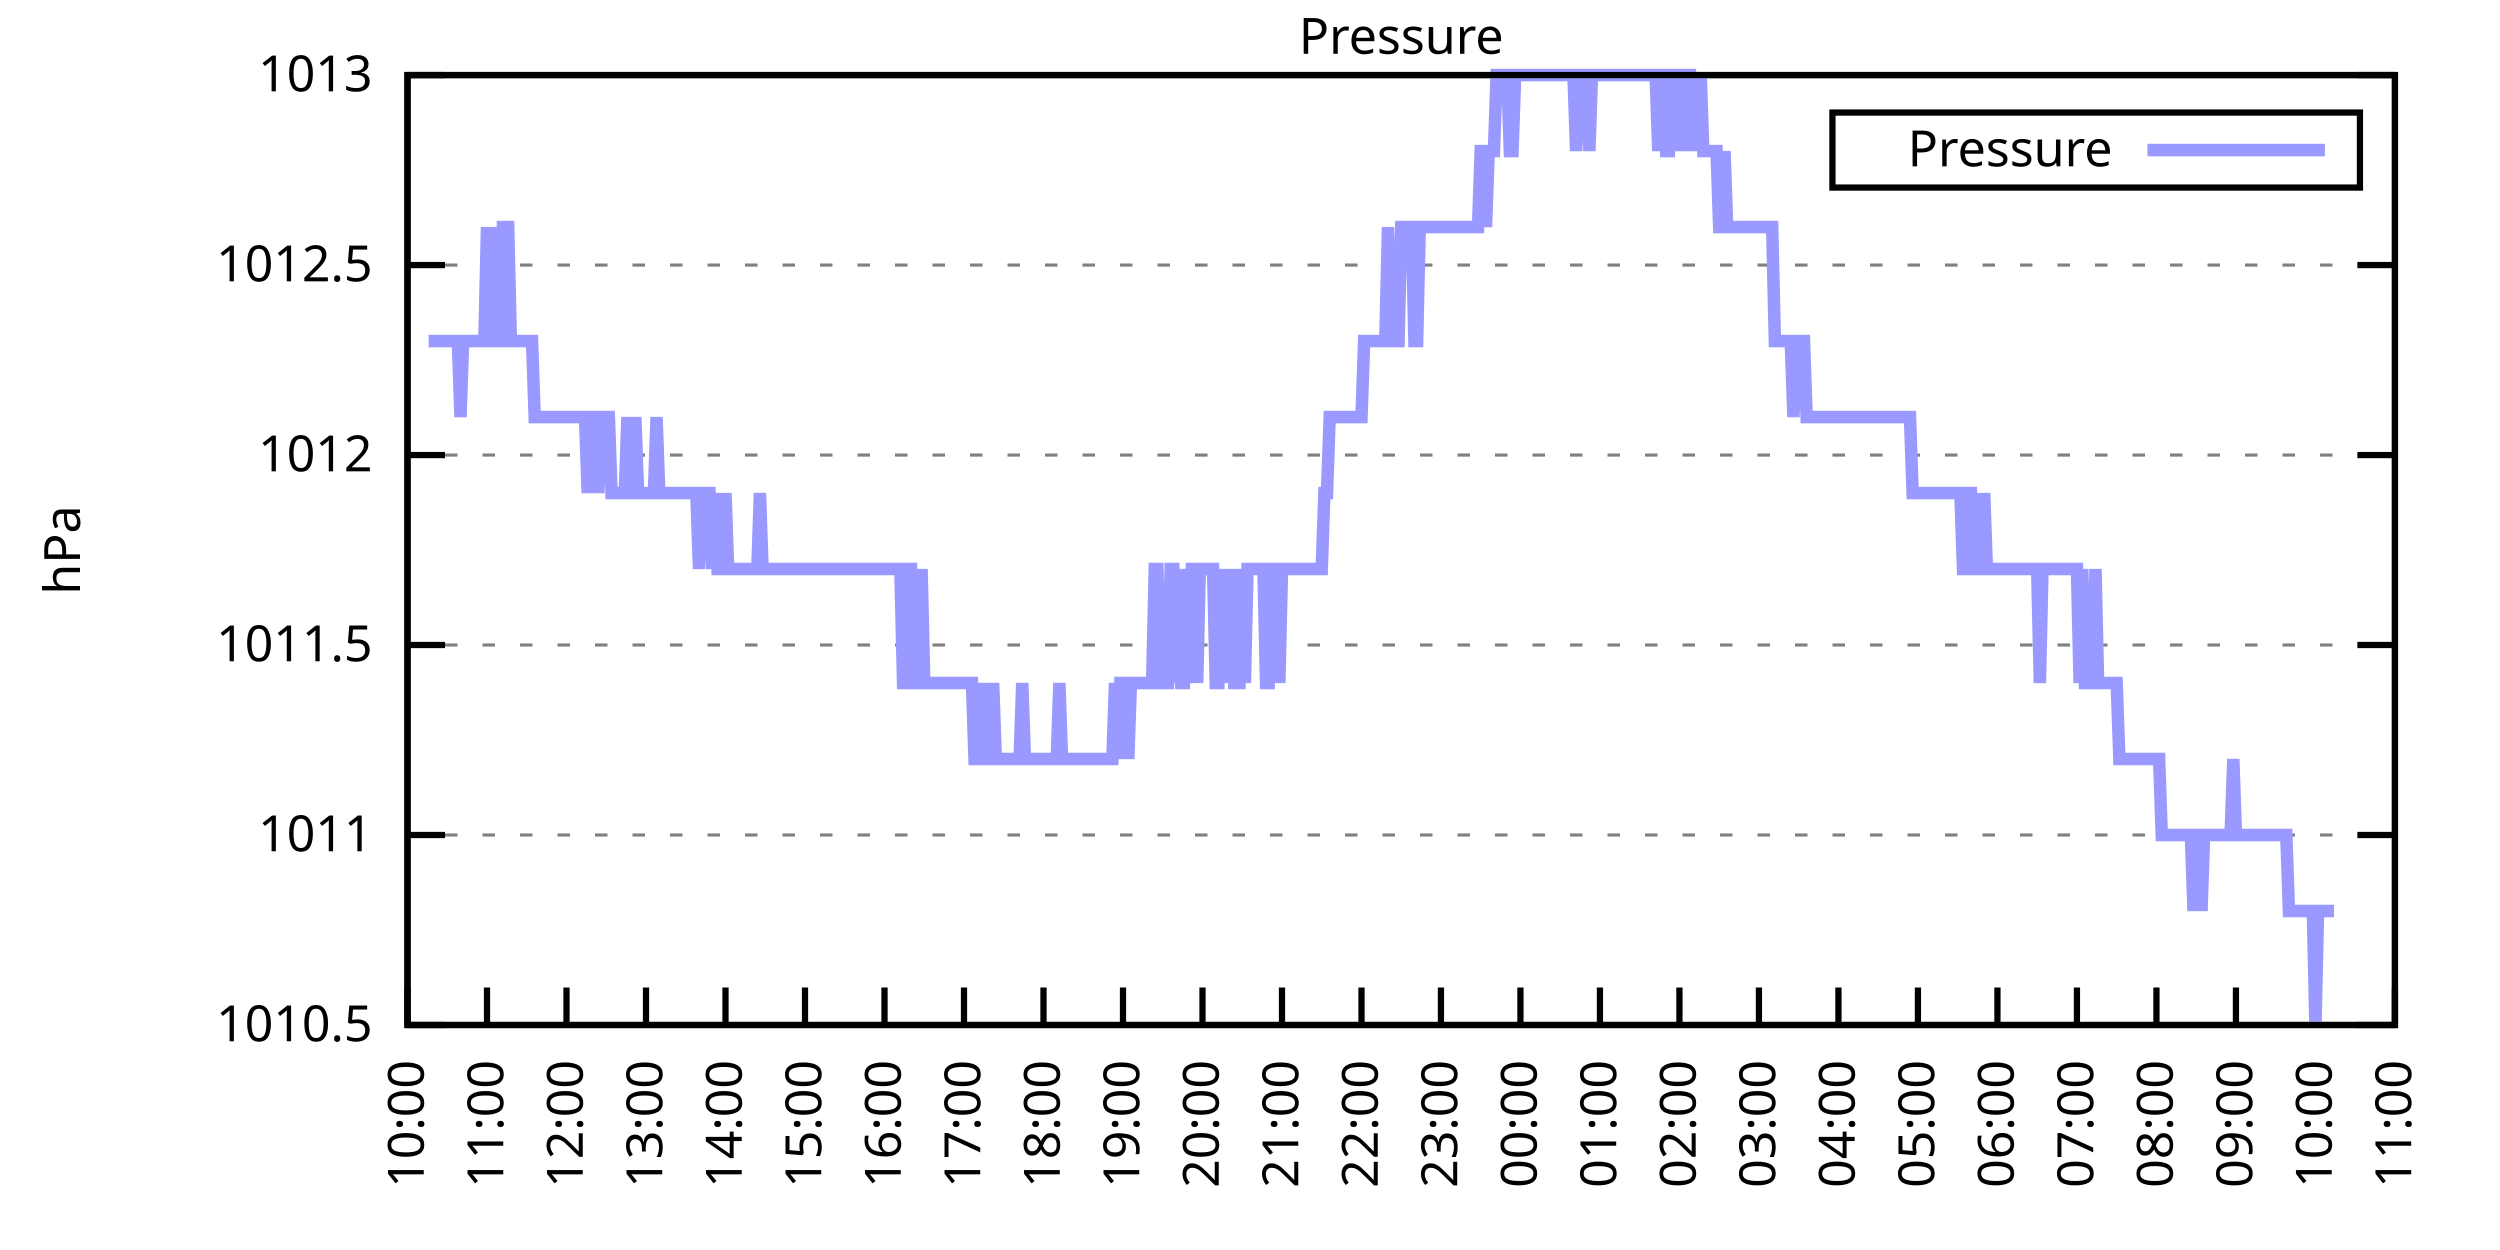
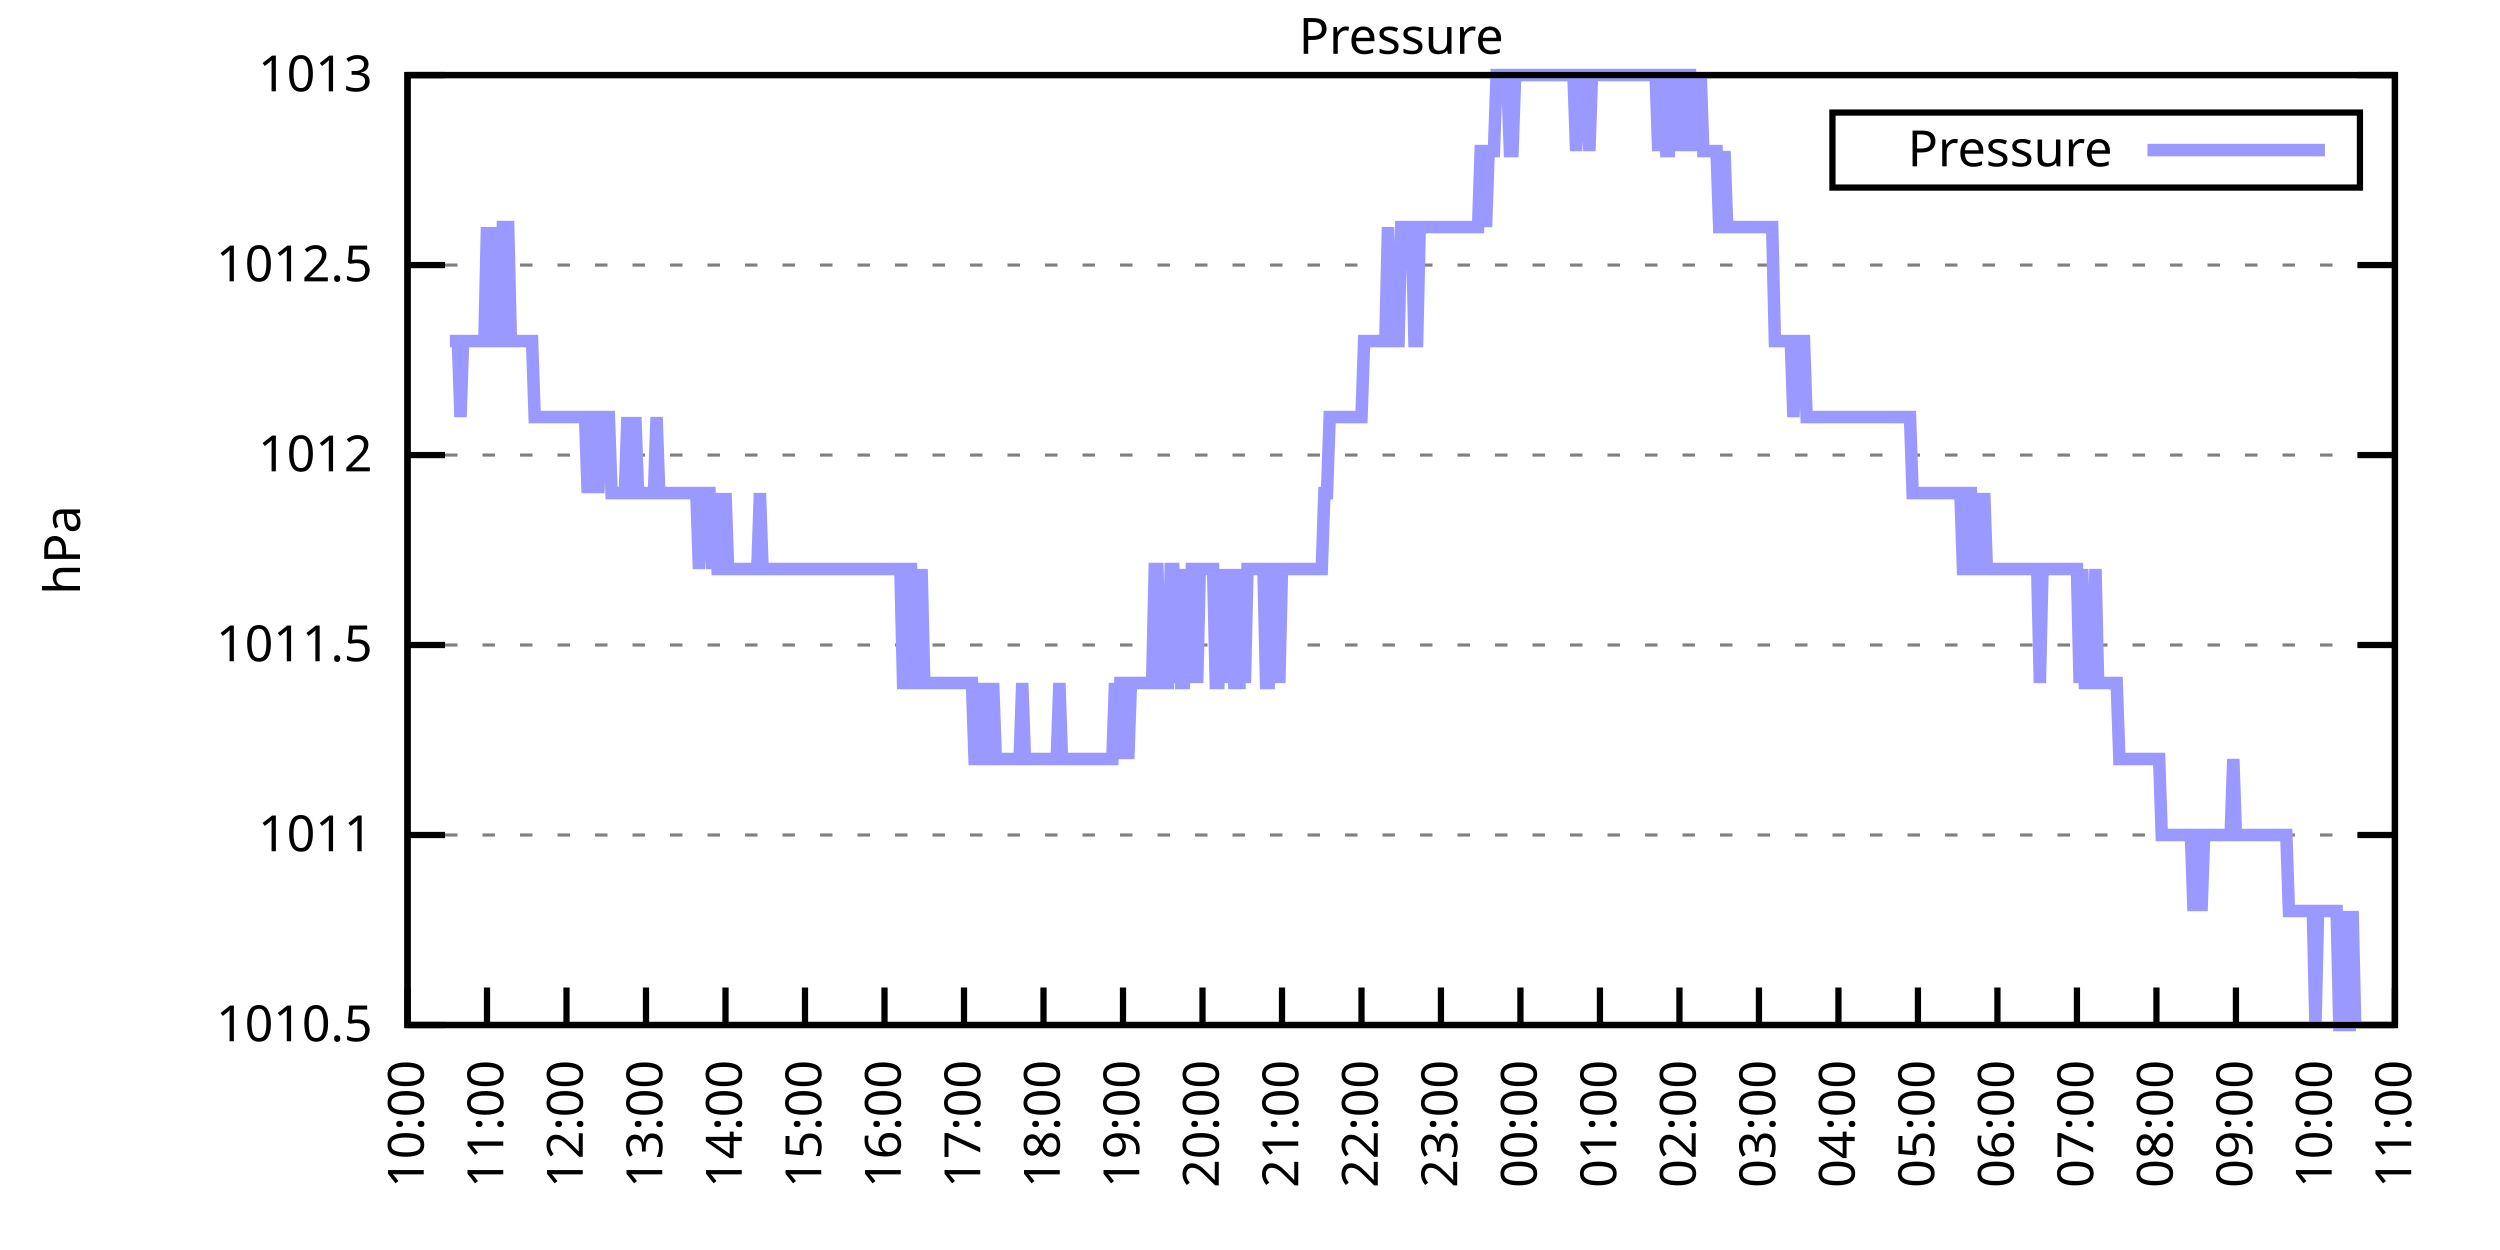
<svg xmlns="http://www.w3.org/2000/svg" xmlns:xlink="http://www.w3.org/1999/xlink" width="400" height="200" viewBox="0 0 400 200">
  <g id="gnuplot_canvas">
    <rect x="0" y="0" width="400" height="200" fill="none" />
    <defs>
      <circle id="gpDot" r="0.5" stroke-width="0.5" stroke="currentColor" />
      <path id="gpPt0" stroke-width="0.333" stroke="currentColor" d="M-1,0 h2 M0,-1 v2" />
      <path id="gpPt1" stroke-width="0.333" stroke="currentColor" d="M-1,-1 L1,1 M1,-1 L-1,1" />
      <path id="gpPt2" stroke-width="0.333" stroke="currentColor" d="M-1,0 L1,0 M0,-1 L0,1 M-1,-1 L1,1 M-1,1 L1,-1" />
      <rect id="gpPt3" stroke-width="0.333" stroke="currentColor" x="-1" y="-1" width="2" height="2" />
      <rect id="gpPt4" stroke-width="0.333" stroke="currentColor" fill="currentColor" x="-1" y="-1" width="2" height="2" />
      <circle id="gpPt5" stroke-width="0.333" stroke="currentColor" cx="0" cy="0" r="1" />
      <use xlink:href="#gpPt5" id="gpPt6" fill="currentColor" stroke="none" />
      <path id="gpPt7" stroke-width="0.333" stroke="currentColor" d="M0,-1.33 L-1.33,0.67 L1.33,0.67 z" />
      <use xlink:href="#gpPt7" id="gpPt8" fill="currentColor" stroke="none" />
      <use xlink:href="#gpPt7" id="gpPt9" stroke="currentColor" transform="rotate(180)" />
      <use xlink:href="#gpPt9" id="gpPt10" fill="currentColor" stroke="none" />
      <use xlink:href="#gpPt3" id="gpPt11" stroke="currentColor" transform="rotate(45)" />
      <use xlink:href="#gpPt11" id="gpPt12" fill="currentColor" stroke="none" />
      <path id="gpPt13" stroke-width="0.333" stroke="currentColor" d="M0,1.330 L1.265,0.411 L0.782,-1.067 L-0.782,-1.076 L-1.265,0.411 z" />
      <use xlink:href="#gpPt13" id="gpPt14" fill="currentColor" stroke="none" />
      <filter id="textbox" filterUnits="objectBoundingBox" x="0" y="0" height="1" width="1">
        <feFlood flood-color="white" flood-opacity="1" result="bgnd" />
        <feComposite in="SourceGraphic" in2="bgnd" operator="atop" />
      </filter>
      <filter id="greybox" filterUnits="objectBoundingBox" x="0" y="0" height="1" width="1">
        <feFlood flood-color="lightgrey" flood-opacity="1" result="grey" />
        <feComposite in="SourceGraphic" in2="grey" operator="atop" />
      </filter>
    </defs>
    <g fill="none" color="white" stroke="currentColor" stroke-width="1.00" stroke-linecap="butt" stroke-linejoin="miter">
</g>
    <g fill="none" color="black" stroke="currentColor" stroke-width="1.00" stroke-linecap="butt" stroke-linejoin="miter">
      <g stroke="none" shape-rendering="crispEdges">
        <polygon fill="rgb(255, 255, 255)" points="65.20,164.00 383.18,164.00 383.18,12.02 65.20,12.02 " />
      </g>
    </g>
    <g fill="none" color="black" stroke="currentColor" stroke-width="1.00" stroke-linecap="butt" stroke-linejoin="miter">
</g>
    <g fill="none" color="black" stroke="black" stroke-width="0.50" stroke-linecap="butt" stroke-linejoin="miter">
</g>
    <g fill="none" color="gray" stroke="currentColor" stroke-width="0.50" stroke-linecap="butt" stroke-linejoin="miter">
      <path stroke="gray" stroke-dasharray="2,4" class="gridline" d="M65.20,164.00 L383.19,164.00  " />
    </g>
    <g fill="none" color="gray" stroke="gray" stroke-width="1.00" stroke-linecap="butt" stroke-linejoin="miter">
</g>
    <g fill="none" color="black" stroke="currentColor" stroke-width="1.00" stroke-linecap="butt" stroke-linejoin="miter">
      <path stroke="black" d="M65.20,164.00 L71.20,164.00 M383.19,164.00 L377.19,164.00  " />
      <g transform="translate(59.60,166.60)" stroke="none" fill="black" font-family="Sans" font-size="8.00" text-anchor="end">
        <text>
          <tspan font-family="Sans"> 1010.5</tspan>
        </text>
      </g>
    </g>
    <g fill="none" color="black" stroke="currentColor" stroke-width="1.00" stroke-linecap="butt" stroke-linejoin="miter">
</g>
    <g fill="none" color="black" stroke="black" stroke-width="0.50" stroke-linecap="butt" stroke-linejoin="miter">
</g>
    <g fill="none" color="gray" stroke="currentColor" stroke-width="0.50" stroke-linecap="butt" stroke-linejoin="miter">
      <path stroke="gray" stroke-dasharray="2,4" class="gridline" d="M65.20,133.60 L383.19,133.60  " />
    </g>
    <g fill="none" color="gray" stroke="gray" stroke-width="1.00" stroke-linecap="butt" stroke-linejoin="miter">
</g>
    <g fill="none" color="black" stroke="currentColor" stroke-width="1.00" stroke-linecap="butt" stroke-linejoin="miter">
      <path stroke="black" d="M65.20,133.60 L71.20,133.60 M383.19,133.60 L377.19,133.60  " />
      <g transform="translate(59.60,136.20)" stroke="none" fill="black" font-family="Sans" font-size="8.00" text-anchor="end">
        <text>
          <tspan font-family="Sans"> 1011</tspan>
        </text>
      </g>
    </g>
    <g fill="none" color="black" stroke="currentColor" stroke-width="1.00" stroke-linecap="butt" stroke-linejoin="miter">
</g>
    <g fill="none" color="black" stroke="black" stroke-width="0.50" stroke-linecap="butt" stroke-linejoin="miter">
</g>
    <g fill="none" color="gray" stroke="currentColor" stroke-width="0.50" stroke-linecap="butt" stroke-linejoin="miter">
      <path stroke="gray" stroke-dasharray="2,4" class="gridline" d="M65.20,103.20 L383.19,103.20  " />
    </g>
    <g fill="none" color="gray" stroke="gray" stroke-width="1.00" stroke-linecap="butt" stroke-linejoin="miter">
</g>
    <g fill="none" color="black" stroke="currentColor" stroke-width="1.00" stroke-linecap="butt" stroke-linejoin="miter">
      <path stroke="black" d="M65.20,103.20 L71.20,103.20 M383.19,103.20 L377.19,103.20  " />
      <g transform="translate(59.60,105.80)" stroke="none" fill="black" font-family="Sans" font-size="8.00" text-anchor="end">
        <text>
          <tspan font-family="Sans"> 1011.5</tspan>
        </text>
      </g>
    </g>
    <g fill="none" color="black" stroke="currentColor" stroke-width="1.00" stroke-linecap="butt" stroke-linejoin="miter">
</g>
    <g fill="none" color="black" stroke="black" stroke-width="0.50" stroke-linecap="butt" stroke-linejoin="miter">
</g>
    <g fill="none" color="gray" stroke="currentColor" stroke-width="0.50" stroke-linecap="butt" stroke-linejoin="miter">
      <path stroke="gray" stroke-dasharray="2,4" class="gridline" d="M65.20,72.81 L383.19,72.81  " />
    </g>
    <g fill="none" color="gray" stroke="gray" stroke-width="1.00" stroke-linecap="butt" stroke-linejoin="miter">
</g>
    <g fill="none" color="black" stroke="currentColor" stroke-width="1.00" stroke-linecap="butt" stroke-linejoin="miter">
      <path stroke="black" d="M65.20,72.81 L71.20,72.81 M383.19,72.81 L377.19,72.81  " />
      <g transform="translate(59.60,75.41)" stroke="none" fill="black" font-family="Sans" font-size="8.00" text-anchor="end">
        <text>
          <tspan font-family="Sans"> 1012</tspan>
        </text>
      </g>
    </g>
    <g fill="none" color="black" stroke="currentColor" stroke-width="1.00" stroke-linecap="butt" stroke-linejoin="miter">
</g>
    <g fill="none" color="black" stroke="black" stroke-width="0.50" stroke-linecap="butt" stroke-linejoin="miter">
</g>
    <g fill="none" color="gray" stroke="currentColor" stroke-width="0.50" stroke-linecap="butt" stroke-linejoin="miter">
      <path stroke="gray" stroke-dasharray="2,4" class="gridline" d="M65.20,42.41 L383.19,42.41  " />
    </g>
    <g fill="none" color="gray" stroke="gray" stroke-width="1.00" stroke-linecap="butt" stroke-linejoin="miter">
</g>
    <g fill="none" color="black" stroke="currentColor" stroke-width="1.00" stroke-linecap="butt" stroke-linejoin="miter">
      <path stroke="black" d="M65.20,42.41 L71.20,42.41 M383.19,42.41 L377.19,42.41  " />
      <g transform="translate(59.60,45.01)" stroke="none" fill="black" font-family="Sans" font-size="8.00" text-anchor="end">
        <text>
          <tspan font-family="Sans"> 1012.5</tspan>
        </text>
      </g>
    </g>
    <g fill="none" color="black" stroke="currentColor" stroke-width="1.00" stroke-linecap="butt" stroke-linejoin="miter">
</g>
    <g fill="none" color="black" stroke="black" stroke-width="0.50" stroke-linecap="butt" stroke-linejoin="miter">
</g>
    <g fill="none" color="gray" stroke="currentColor" stroke-width="0.50" stroke-linecap="butt" stroke-linejoin="miter">
      <path stroke="gray" stroke-dasharray="2,4" class="gridline" d="M65.20,12.01 L383.19,12.01  " />
    </g>
    <g fill="none" color="gray" stroke="gray" stroke-width="1.00" stroke-linecap="butt" stroke-linejoin="miter">
</g>
    <g fill="none" color="black" stroke="currentColor" stroke-width="1.00" stroke-linecap="butt" stroke-linejoin="miter">
      <path stroke="black" d="M65.20,12.01 L71.20,12.01 M383.19,12.01 L377.19,12.01  " />
      <g transform="translate(59.60,14.61)" stroke="none" fill="black" font-family="Sans" font-size="8.00" text-anchor="end">
        <text>
          <tspan font-family="Sans"> 1013</tspan>
        </text>
      </g>
    </g>
    <g fill="none" color="black" stroke="currentColor" stroke-width="1.00" stroke-linecap="butt" stroke-linejoin="miter">
      <path stroke="black" d="M65.20,164.00 L65.20,158.00  " />
      <g transform="translate(67.80,169.60) rotate(270.00)" stroke="none" fill="black" font-family="Sans" font-size="8.00" text-anchor="end">
        <text>
          <tspan font-family="Sans">10:00</tspan>
        </text>
      </g>
    </g>
    <g fill="none" color="black" stroke="currentColor" stroke-width="1.00" stroke-linecap="butt" stroke-linejoin="miter">
      <path stroke="black" d="M77.92,164.00 L77.92,158.00  " />
      <g transform="translate(80.52,169.60) rotate(270.00)" stroke="none" fill="black" font-family="Sans" font-size="8.00" text-anchor="end">
        <text>
          <tspan font-family="Sans">11:00</tspan>
        </text>
      </g>
    </g>
    <g fill="none" color="black" stroke="currentColor" stroke-width="1.00" stroke-linecap="butt" stroke-linejoin="miter">
      <path stroke="black" d="M90.64,164.00 L90.64,158.00  " />
      <g transform="translate(93.24,169.60) rotate(270.00)" stroke="none" fill="black" font-family="Sans" font-size="8.00" text-anchor="end">
        <text>
          <tspan font-family="Sans">12:00</tspan>
        </text>
      </g>
    </g>
    <g fill="none" color="black" stroke="currentColor" stroke-width="1.00" stroke-linecap="butt" stroke-linejoin="miter">
      <path stroke="black" d="M103.36,164.00 L103.36,158.00  " />
      <g transform="translate(105.96,169.60) rotate(270.00)" stroke="none" fill="black" font-family="Sans" font-size="8.00" text-anchor="end">
        <text>
          <tspan font-family="Sans">13:00</tspan>
        </text>
      </g>
    </g>
    <g fill="none" color="black" stroke="currentColor" stroke-width="1.00" stroke-linecap="butt" stroke-linejoin="miter">
      <path stroke="black" d="M116.08,164.00 L116.08,158.00  " />
      <g transform="translate(118.68,169.60) rotate(270.00)" stroke="none" fill="black" font-family="Sans" font-size="8.00" text-anchor="end">
        <text>
          <tspan font-family="Sans">14:00</tspan>
        </text>
      </g>
    </g>
    <g fill="none" color="black" stroke="currentColor" stroke-width="1.00" stroke-linecap="butt" stroke-linejoin="miter">
      <path stroke="black" d="M128.80,164.00 L128.80,158.00  " />
      <g transform="translate(131.40,169.60) rotate(270.00)" stroke="none" fill="black" font-family="Sans" font-size="8.00" text-anchor="end">
        <text>
          <tspan font-family="Sans">15:00</tspan>
        </text>
      </g>
    </g>
    <g fill="none" color="black" stroke="currentColor" stroke-width="1.00" stroke-linecap="butt" stroke-linejoin="miter">
      <path stroke="black" d="M141.52,164.00 L141.52,158.00  " />
      <g transform="translate(144.12,169.60) rotate(270.00)" stroke="none" fill="black" font-family="Sans" font-size="8.00" text-anchor="end">
        <text>
          <tspan font-family="Sans">16:00</tspan>
        </text>
      </g>
    </g>
    <g fill="none" color="black" stroke="currentColor" stroke-width="1.00" stroke-linecap="butt" stroke-linejoin="miter">
      <path stroke="black" d="M154.24,164.00 L154.24,158.00  " />
      <g transform="translate(156.84,169.60) rotate(270.00)" stroke="none" fill="black" font-family="Sans" font-size="8.00" text-anchor="end">
        <text>
          <tspan font-family="Sans">17:00</tspan>
        </text>
      </g>
    </g>
    <g fill="none" color="black" stroke="currentColor" stroke-width="1.00" stroke-linecap="butt" stroke-linejoin="miter">
      <path stroke="black" d="M166.96,164.00 L166.96,158.00  " />
      <g transform="translate(169.56,169.60) rotate(270.00)" stroke="none" fill="black" font-family="Sans" font-size="8.00" text-anchor="end">
        <text>
          <tspan font-family="Sans">18:00</tspan>
        </text>
      </g>
    </g>
    <g fill="none" color="black" stroke="currentColor" stroke-width="1.00" stroke-linecap="butt" stroke-linejoin="miter">
      <path stroke="black" d="M179.68,164.00 L179.68,158.00  " />
      <g transform="translate(182.28,169.60) rotate(270.00)" stroke="none" fill="black" font-family="Sans" font-size="8.00" text-anchor="end">
        <text>
          <tspan font-family="Sans">19:00</tspan>
        </text>
      </g>
    </g>
    <g fill="none" color="black" stroke="currentColor" stroke-width="1.00" stroke-linecap="butt" stroke-linejoin="miter">
      <path stroke="black" d="M192.40,164.00 L192.40,158.00  " />
      <g transform="translate(195.00,169.60) rotate(270.00)" stroke="none" fill="black" font-family="Sans" font-size="8.00" text-anchor="end">
        <text>
          <tspan font-family="Sans">20:00</tspan>
        </text>
      </g>
    </g>
    <g fill="none" color="black" stroke="currentColor" stroke-width="1.00" stroke-linecap="butt" stroke-linejoin="miter">
      <path stroke="black" d="M205.12,164.00 L205.12,158.00  " />
      <g transform="translate(207.72,169.60) rotate(270.00)" stroke="none" fill="black" font-family="Sans" font-size="8.00" text-anchor="end">
        <text>
          <tspan font-family="Sans">21:00</tspan>
        </text>
      </g>
    </g>
    <g fill="none" color="black" stroke="currentColor" stroke-width="1.00" stroke-linecap="butt" stroke-linejoin="miter">
      <path stroke="black" d="M217.84,164.00 L217.84,158.00  " />
      <g transform="translate(220.44,169.60) rotate(270.00)" stroke="none" fill="black" font-family="Sans" font-size="8.00" text-anchor="end">
        <text>
          <tspan font-family="Sans">22:00</tspan>
        </text>
      </g>
    </g>
    <g fill="none" color="black" stroke="currentColor" stroke-width="1.00" stroke-linecap="butt" stroke-linejoin="miter">
      <path stroke="black" d="M230.55,164.00 L230.55,158.00  " />
      <g transform="translate(233.15,169.60) rotate(270.00)" stroke="none" fill="black" font-family="Sans" font-size="8.00" text-anchor="end">
        <text>
          <tspan font-family="Sans">23:00</tspan>
        </text>
      </g>
    </g>
    <g fill="none" color="black" stroke="currentColor" stroke-width="1.00" stroke-linecap="butt" stroke-linejoin="miter">
      <path stroke="black" d="M243.27,164.00 L243.27,158.00  " />
      <g transform="translate(245.87,169.60) rotate(270.00)" stroke="none" fill="black" font-family="Sans" font-size="8.00" text-anchor="end">
        <text>
          <tspan font-family="Sans">00:00</tspan>
        </text>
      </g>
    </g>
    <g fill="none" color="black" stroke="currentColor" stroke-width="1.00" stroke-linecap="butt" stroke-linejoin="miter">
      <path stroke="black" d="M255.99,164.00 L255.99,158.00  " />
      <g transform="translate(258.59,169.60) rotate(270.00)" stroke="none" fill="black" font-family="Sans" font-size="8.00" text-anchor="end">
        <text>
          <tspan font-family="Sans">01:00</tspan>
        </text>
      </g>
    </g>
    <g fill="none" color="black" stroke="currentColor" stroke-width="1.00" stroke-linecap="butt" stroke-linejoin="miter">
      <path stroke="black" d="M268.71,164.00 L268.71,158.00  " />
      <g transform="translate(271.31,169.60) rotate(270.00)" stroke="none" fill="black" font-family="Sans" font-size="8.00" text-anchor="end">
        <text>
          <tspan font-family="Sans">02:00</tspan>
        </text>
      </g>
    </g>
    <g fill="none" color="black" stroke="currentColor" stroke-width="1.00" stroke-linecap="butt" stroke-linejoin="miter">
      <path stroke="black" d="M281.43,164.00 L281.43,158.00  " />
      <g transform="translate(284.03,169.60) rotate(270.00)" stroke="none" fill="black" font-family="Sans" font-size="8.00" text-anchor="end">
        <text>
          <tspan font-family="Sans">03:00</tspan>
        </text>
      </g>
    </g>
    <g fill="none" color="black" stroke="currentColor" stroke-width="1.00" stroke-linecap="butt" stroke-linejoin="miter">
      <path stroke="black" d="M294.15,164.00 L294.15,158.00  " />
      <g transform="translate(296.75,169.60) rotate(270.00)" stroke="none" fill="black" font-family="Sans" font-size="8.00" text-anchor="end">
        <text>
          <tspan font-family="Sans">04:00</tspan>
        </text>
      </g>
    </g>
    <g fill="none" color="black" stroke="currentColor" stroke-width="1.00" stroke-linecap="butt" stroke-linejoin="miter">
      <path stroke="black" d="M306.87,164.00 L306.87,158.00  " />
      <g transform="translate(309.47,169.60) rotate(270.00)" stroke="none" fill="black" font-family="Sans" font-size="8.00" text-anchor="end">
        <text>
          <tspan font-family="Sans">05:00</tspan>
        </text>
      </g>
    </g>
    <g fill="none" color="black" stroke="currentColor" stroke-width="1.00" stroke-linecap="butt" stroke-linejoin="miter">
      <path stroke="black" d="M319.59,164.00 L319.59,158.00  " />
      <g transform="translate(322.19,169.60) rotate(270.00)" stroke="none" fill="black" font-family="Sans" font-size="8.00" text-anchor="end">
        <text>
          <tspan font-family="Sans">06:00</tspan>
        </text>
      </g>
    </g>
    <g fill="none" color="black" stroke="currentColor" stroke-width="1.00" stroke-linecap="butt" stroke-linejoin="miter">
      <path stroke="black" d="M332.31,164.00 L332.31,158.00  " />
      <g transform="translate(334.91,169.60) rotate(270.00)" stroke="none" fill="black" font-family="Sans" font-size="8.00" text-anchor="end">
        <text>
          <tspan font-family="Sans">07:00</tspan>
        </text>
      </g>
    </g>
    <g fill="none" color="black" stroke="currentColor" stroke-width="1.00" stroke-linecap="butt" stroke-linejoin="miter">
      <path stroke="black" d="M345.03,164.00 L345.03,158.00  " />
      <g transform="translate(347.63,169.60) rotate(270.00)" stroke="none" fill="black" font-family="Sans" font-size="8.00" text-anchor="end">
        <text>
          <tspan font-family="Sans">08:00</tspan>
        </text>
      </g>
    </g>
    <g fill="none" color="black" stroke="currentColor" stroke-width="1.00" stroke-linecap="butt" stroke-linejoin="miter">
      <path stroke="black" d="M357.75,164.00 L357.75,158.00  " />
      <g transform="translate(360.35,169.60) rotate(270.00)" stroke="none" fill="black" font-family="Sans" font-size="8.00" text-anchor="end">
        <text>
          <tspan font-family="Sans">09:00</tspan>
        </text>
      </g>
    </g>
    <g fill="none" color="black" stroke="currentColor" stroke-width="1.00" stroke-linecap="butt" stroke-linejoin="miter">
      <path stroke="black" d="M370.47,164.00 L370.47,158.00  " />
      <g transform="translate(373.07,169.60) rotate(270.00)" stroke="none" fill="black" font-family="Sans" font-size="8.00" text-anchor="end">
        <text>
          <tspan font-family="Sans">10:00</tspan>
        </text>
      </g>
    </g>
    <g fill="none" color="black" stroke="currentColor" stroke-width="1.00" stroke-linecap="butt" stroke-linejoin="miter">
      <path stroke="black" d="M383.19,164.00 L383.19,158.00  " />
      <g transform="translate(385.79,169.60) rotate(270.00)" stroke="none" fill="black" font-family="Sans" font-size="8.00" text-anchor="end">
        <text>
          <tspan font-family="Sans">11:00</tspan>
        </text>
      </g>
    </g>
    <g fill="none" color="black" stroke="currentColor" stroke-width="1.00" stroke-linecap="butt" stroke-linejoin="miter">
</g>
    <g fill="none" color="black" stroke="currentColor" stroke-width="1.00" stroke-linecap="butt" stroke-linejoin="miter">
      <path stroke="black" d="M65.20,12.01 L65.20,164.00 L383.19,164.00 L383.19,12.01 L65.20,12.01 Z  " />
    </g>
    <g fill="none" color="black" stroke="currentColor" stroke-width="1.00" stroke-linecap="butt" stroke-linejoin="miter">
</g>
    <g fill="none" color="black" stroke="currentColor" stroke-width="1.00" stroke-linecap="butt" stroke-linejoin="miter">
      <path stroke="black" d="M293.19,30.01 L293.19,18.01 L377.59,18.01 L377.59,30.01 L293.19,30.01 Z  " />
    </g>
    <g id="Pressure_plot_1">
      <g fill="none" color="white" stroke="black" stroke-width="2.00" stroke-linecap="butt" stroke-linejoin="miter">
</g>
      <g fill="none" color="black" stroke="currentColor" stroke-width="2.00" stroke-linecap="butt" stroke-linejoin="miter">
        <g transform="translate(337.99,26.61)" stroke="none" fill="black" font-family="Sans" font-size="8.00" text-anchor="end">
          <text>
            <tspan font-family="Sans">Pressure</tspan>
          </text>
        </g>
      </g>
      <g fill="none" color="black" stroke="currentColor" stroke-width="2.00" stroke-linecap="butt" stroke-linejoin="miter">
-         <path stroke="rgb(153, 153, 255)" d="M343.59,24.01 L371.99,24.01 M68.59,54.57 L69.02,54.57 L69.44,54.57 L69.86,54.57 L70.29,54.57 L70.71,54.57   L71.14,54.57 L71.56,54.57 L71.98,54.57 L72.41,54.57 L72.83,54.57 L73.26,54.57 L73.68,66.73 L74.10,54.57   L74.53,54.57 L74.95,54.57 L75.38,54.57 L75.80,54.57 L76.22,54.57 L76.65,54.57 L77.07,54.57 L77.50,54.57   L77.92,36.33 L78.34,54.57 L78.77,36.33 L79.19,54.57 L79.62,54.57 L80.04,54.57 L80.46,36.33 L80.89,36.33   L81.31,36.33 L81.74,54.57 L82.16,54.57 L82.58,54.57 L83.01,54.57 L83.43,54.57 L83.86,54.57 L84.28,54.57   L84.70,54.57 L85.13,54.57 L85.55,66.73 L85.98,66.73 L86.40,66.73 L86.82,66.73 L87.25,66.73 L87.67,66.73   L88.10,66.73 L88.52,66.73 L88.94,66.73 L89.37,66.73 L89.79,66.73 L90.22,66.73 L90.64,66.73 L91.06,66.73   L91.49,66.73 L91.91,66.73 L92.34,66.73 L92.76,66.73 L93.18,66.73 L93.61,66.73 L94.03,78.89 L94.46,66.73   L94.88,66.73 L95.30,66.73 L95.73,78.89 L96.15,66.73 L96.58,66.73 L97.00,66.73 L97.42,66.73 L97.85,78.89   L98.27,78.89 L98.69,78.89 L99.12,78.89 L99.54,78.89 L99.97,78.89 L100.39,66.73 L100.81,78.89 L101.24,78.89   L101.66,66.73 L102.09,78.89 L102.51,78.89 L102.93,78.89 L103.36,78.89 L103.78,78.89 L104.21,78.89 L104.63,78.89   L105.05,66.73 L105.48,78.89 L105.90,78.89 L106.33,78.89 L106.75,78.89 L107.17,78.89 L107.60,78.89 L108.02,78.89   L108.45,78.89 L108.87,78.89 L109.29,78.89 L109.72,78.89 L110.14,78.89 L110.57,78.89 L110.99,78.89 L111.41,78.89   L111.84,91.04 L112.26,78.89 L112.69,78.89 L113.11,78.89 L113.53,78.89 L113.96,91.04 L114.38,78.89 L114.81,91.04   L115.23,91.04 L115.65,91.04 L116.08,78.89 L116.50,91.04 L116.93,91.04 L117.35,91.04 L117.77,91.04 L118.20,91.04   L118.62,91.04 L119.05,91.04 L119.47,91.04 L119.89,91.04 L120.32,91.04 L120.74,91.04 L121.17,91.04 L121.59,78.89   L122.01,91.04 L122.44,91.04 L122.86,91.04 L123.29,91.04 L123.71,91.04 L124.13,91.04 L124.56,91.04 L124.98,91.04   L125.41,91.04 L125.83,91.04 L126.25,91.04 L126.68,91.04 L127.10,91.04 L127.53,91.04 L127.95,91.04 L128.37,91.04   L128.80,91.04 L129.22,91.04 L129.65,91.04 L130.07,91.04 L130.49,91.04 L130.92,91.04 L131.34,91.04 L131.77,91.04   L132.19,91.04 L132.61,91.04 L133.04,91.04 L133.46,91.04 L133.89,91.04 L134.31,91.04 L134.73,91.04 L135.16,91.04   L135.58,91.04 L136.01,91.04 L136.43,91.04 L136.85,91.04 L137.28,91.04 L137.70,91.04 L138.13,91.04 L138.55,91.04   L138.97,91.04 L139.40,91.04 L139.82,91.04 L140.25,91.04 L140.67,91.04 L141.09,91.04 L141.52,91.04 L141.94,91.04   L142.37,91.04 L142.79,91.04 L143.21,91.04 L143.64,91.04 L144.06,91.04 L144.49,109.28 L144.91,109.28 L145.33,91.04   L145.76,91.04 L146.18,109.28 L146.61,109.28 L147.03,109.28 L147.45,91.04 L147.88,109.28 L148.30,109.28 L148.73,109.28   L149.15,109.28 L149.57,109.28 L150.00,109.28 L150.42,109.28 L150.85,109.28 L151.27,109.28 L151.69,109.28 L152.12,109.28   L152.54,109.28 L152.97,109.28 L153.39,109.28 L153.81,109.28 L154.24,109.28 L154.66,109.28 L155.09,109.28 L155.51,109.28   L155.93,121.44 L156.36,121.44 L156.78,121.44 L157.21,109.28 L157.63,121.44 L158.05,121.44 L158.48,121.44 L158.90,109.28   L159.33,121.44 L160.17,121.44 L160.60,121.44 L161.02,121.44 L161.44,121.44 L161.87,121.44 L162.29,121.44 L162.72,121.44   L163.14,121.44 L163.56,109.28 L163.99,121.44 L164.41,121.44 L164.84,121.44 L165.26,121.44 L165.68,121.44 L166.11,121.44   L166.53,121.44 L166.96,121.44 L167.38,121.44 L167.80,121.44 L168.23,121.44 L168.65,121.44 L169.08,121.44 L169.50,109.28   L169.92,121.44 L170.35,121.44 L170.77,121.44 L171.20,121.44 L171.62,121.44 L172.04,121.44 L172.47,121.44 L172.89,121.44   L173.32,121.44 L173.74,121.44 L174.16,121.44 L174.59,121.44 L175.01,121.44 L175.44,121.44 L175.86,121.44 L176.28,121.44   L176.71,121.44 L177.13,121.44 L177.56,121.44 L177.98,121.44 L178.40,109.28 L178.83,121.44 L179.25,109.28 L179.68,109.28   L180.10,109.28 L180.52,121.44 L180.95,109.28 L181.37,109.28 L181.80,109.28 L182.22,109.28 L182.64,109.28 L183.07,109.28   L183.49,109.28 L183.92,109.28 L184.34,109.28 L184.76,91.04 L185.19,91.04 L185.61,109.28 L186.04,109.28 L186.46,109.28   L186.88,109.28 L187.31,91.04 L187.73,91.04 L188.16,109.28 L188.58,91.04 L189.00,109.28 L189.43,109.28 L189.85,91.04   L190.28,109.28 L190.70,91.04 L191.12,91.04 L191.55,109.28 L191.97,91.04 L192.40,91.04 L192.82,91.04 L193.24,91.04   L193.67,91.04 L194.09,91.04 L194.52,109.28 L194.94,109.28 L195.36,91.04 L195.79,109.28 L196.21,91.04 L196.64,109.28   L197.06,91.04 L197.48,109.28 L197.91,109.28 L198.33,109.28 L198.76,91.04 L199.18,109.28 L199.60,91.04 L200.03,91.04   L200.45,91.04 L200.88,91.04 L201.30,91.04 L201.72,91.04 L202.15,91.04 L202.57,109.28 L203.00,109.28 L203.42,91.04   L203.84,91.04 L204.27,91.04 L204.69,109.28 L205.12,91.04 L205.54,91.04 L205.96,91.04 L206.39,91.04 L206.81,91.04   L207.24,91.04 L207.66,91.04 L208.08,91.04 L208.51,91.04 L208.93,91.04 L209.36,91.04 L209.78,91.04 L210.20,91.04   L210.63,91.04 L211.05,91.04 L211.48,91.04 L211.90,78.89 L212.32,78.89 L212.75,66.73 L213.17,66.73 L213.60,66.73   L214.02,66.73 L214.44,66.73 L214.87,66.73 L215.29,66.73 L215.72,66.73 L216.14,66.73 L216.56,66.73 L216.99,66.73   L217.41,66.73 L217.84,66.73 L218.26,54.57 L218.68,54.57 L219.11,54.57 L219.53,54.57 L219.96,54.57 L220.38,54.57   L220.80,54.57 L221.23,54.57 L221.65,54.57 L222.08,36.33 L222.50,54.57 L222.92,54.57 L223.35,54.57 L223.77,54.57   L224.20,36.33 L224.62,36.33 L225.04,36.33 L225.47,36.33 L225.89,36.33 L226.31,54.57 L226.74,54.57 L227.16,36.33   L227.59,36.33 L228.01,36.33 L228.43,36.33 L228.86,36.33 L229.28,36.33 L229.71,36.33 L230.13,36.33 L230.55,36.33   L230.98,36.33 L231.40,36.33 L231.83,36.33 L232.25,36.33 L232.67,36.33 L233.10,36.33 L233.52,36.33 L233.95,36.33   L234.37,36.33 L234.79,36.33 L235.22,36.33 L235.64,36.33 L236.07,36.33 L236.49,36.33 L236.91,24.17 L237.34,24.17   L237.76,36.33 L238.19,24.17 L238.61,24.17 L239.03,24.17 L239.46,12.01 L239.88,12.01 L240.31,12.01 L240.73,12.01   L241.15,12.01 L241.58,24.17 L242.00,24.17 L242.43,12.01 L242.85,12.01 L243.27,12.01 L243.70,12.01 L244.12,12.01   L244.55,12.01 L244.97,12.01 L245.39,12.01 L245.82,12.01 L246.24,12.01 L246.67,12.01 L247.09,12.01 L247.51,12.01   L247.94,12.01 L248.36,12.01 L248.79,12.01 L249.21,12.01 L249.63,12.01 L250.06,12.01 L250.48,12.01 L250.91,12.01   L251.33,12.01 L251.75,12.01 L252.18,24.17 L252.60,12.01 L253.03,12.01 L253.45,12.01 L253.87,12.01 L254.30,24.17   L254.72,12.01 L255.15,12.01 L255.57,12.01 L255.99,12.01 L256.42,12.01 L256.84,12.01 L257.27,12.01 L257.69,12.01   L258.11,12.01 L258.54,12.01 L258.96,12.01 L259.39,12.01 L259.81,12.01 L260.23,12.01 L260.66,12.01 L261.08,12.01   L261.51,12.01 L261.93,12.01 L262.35,12.01 L262.78,12.01 L263.20,12.01 L263.63,12.01 L264.05,12.01 L264.47,12.01   L264.90,12.01 L265.32,24.17 L265.75,12.01 L266.17,12.01 L266.59,24.17 L267.02,24.17 L267.44,12.01 L267.87,12.01   L268.29,24.17 L268.71,12.01 L269.14,24.17 L269.56,12.01 L269.99,12.01 L270.41,12.01 L270.83,24.17 L271.26,12.01   L271.68,24.17 L272.11,12.01 L272.53,24.17 L272.95,24.17 L273.38,24.17 L273.80,24.17 L274.23,24.17 L274.65,24.17   L275.07,36.33 L275.50,36.33 L275.92,24.17 L276.35,36.33 L276.77,36.33 L277.19,36.33 L277.62,36.33 L278.04,36.33   L278.47,36.33 L278.89,36.33 L279.31,36.33 L279.74,36.33 L280.16,36.33 L280.59,36.33 L281.01,36.33 L281.43,36.33   L281.86,36.33 L282.28,36.33 L282.71,36.33 L283.13,36.33 L283.55,36.33 L283.98,54.57 L284.40,54.57 L284.83,54.57   L285.25,54.57 L285.67,54.57 L286.10,54.57 L286.52,54.57 L286.95,66.73 L287.37,54.57 L287.79,54.57 L288.22,54.57   L288.64,54.57 L289.06,66.73 L289.49,66.73 L289.91,66.73 L290.34,66.73 L290.76,66.73 L291.18,66.73 L291.61,66.73   L292.03,66.73 L292.46,66.73 L292.88,66.73 L293.30,66.73 L293.73,66.73 L294.15,66.73 L294.58,66.73 L295.00,66.73   L295.42,66.73 L295.85,66.73 L296.27,66.73 L296.70,66.73 L297.12,66.73 L297.54,66.73 L297.97,66.73 L298.39,66.73   L298.82,66.73 L299.24,66.73 L299.66,66.73 L300.09,66.73 L300.51,66.73 L300.94,66.73 L301.36,66.73 L301.78,66.73   L302.21,66.73 L302.63,66.73 L303.06,66.73 L303.48,66.73 L303.90,66.73 L304.33,66.73 L304.75,66.73 L305.18,66.73   L305.60,66.73 L306.02,78.89 L306.45,78.89 L306.87,78.89 L307.30,78.89 L307.72,78.89 L308.14,78.89 L308.57,78.89   L308.99,78.89 L309.42,78.89 L309.84,78.89 L310.26,78.89 L310.69,78.89 L311.11,78.89 L311.54,78.89 L311.96,78.89   L312.38,78.89 L312.81,78.89 L313.23,78.89 L313.66,78.89 L314.08,91.04 L314.50,91.04 L314.93,78.89 L315.35,78.89   L315.78,91.04 L316.20,91.04 L316.62,78.89 L317.05,91.04 L317.47,78.89 L317.90,91.04 L318.32,91.04 L318.74,91.04   L319.17,91.04 L319.59,91.04 L320.02,91.04 L320.44,91.04 L320.86,91.04 L321.29,91.04 L321.71,91.04 L322.14,91.04   L322.56,91.04 L322.98,91.04 L323.41,91.04 L323.83,91.04 L324.26,91.04 L324.68,91.04 L325.10,91.04 L325.53,91.04   L325.95,91.04 L326.38,109.28 L326.80,91.04 L327.22,91.04 L327.65,91.04 L328.07,91.04 L328.50,91.04 L328.92,91.04   L329.34,91.04 L329.77,91.04 L330.19,91.04 L330.62,91.04 L331.04,91.04 L331.46,91.04 L331.89,91.04 L332.31,91.04   L332.74,109.28 L333.16,91.04 L333.58,109.28 L334.01,109.28 L334.43,109.28 L334.86,109.28 L335.28,91.04 L335.70,109.28   L336.13,109.28 L336.55,109.28 L336.98,109.28 L337.40,109.28 L337.82,109.28 L338.25,109.28 L338.67,109.28 L339.10,121.44   L339.52,121.44 L339.94,121.44 L340.37,121.44 L340.79,121.44 L341.22,121.44 L341.64,121.44 L342.06,121.44 L342.49,121.44   L342.91,121.44 L343.34,121.44 L343.76,121.44 L344.18,121.44 L344.61,121.44 L345.03,121.44 L345.46,121.44 L345.88,133.60   L346.30,133.60 L346.73,133.60 L347.15,133.60 L347.58,133.60 L348.00,133.60 L348.42,133.60 L348.85,133.60 L349.27,133.60   L349.70,133.60 L350.12,133.60 L350.54,133.60 L350.97,145.76 L351.39,133.60 L351.81,133.60 L352.24,145.76 L352.66,133.60   L353.09,133.60 L353.51,133.60 L353.93,133.60 L354.36,133.60 L354.78,133.60 L355.21,133.60 L355.63,133.60 L356.05,133.60   L356.48,133.60 L356.90,133.60 L357.33,121.44 L357.75,133.60 L358.17,133.60 L358.60,133.60 L359.02,133.60 L359.45,133.60   L359.87,133.60 L360.29,133.60 L360.72,133.60 L361.14,133.60 L361.57,133.60 L361.99,133.60 L362.41,133.60 L362.84,133.60   L363.26,133.60 L363.69,133.60 L364.11,133.60 L364.53,133.60 L364.96,133.60 L365.38,133.60 L365.81,133.60 L366.23,145.76   L366.65,145.76 L367.08,145.76 L367.50,145.76 L367.93,145.76 L368.35,145.76 L368.77,145.76 L369.20,145.76 L369.62,145.76   L370.05,145.76 L370.47,164.00 L370.89,145.76 L371.32,145.76 L371.74,145.76 L372.17,145.76 L372.59,145.76 L373.01,145.76   L373.44,145.76  " />
+         <path stroke="rgb(153, 153, 255)" d="M343.59,24.01 L371.99,24.01 M71.98,54.57 L72.41,54.57 L72.83,54.57 L73.26,54.57 L73.68,66.73 L74.10,54.57   L74.53,54.57 L74.95,54.57 L75.38,54.57 L75.80,54.57 L76.22,54.57 L76.65,54.57 L77.07,54.57 L77.50,54.57   L77.92,36.33 L78.34,54.57 L78.77,36.33 L79.19,54.57 L79.62,54.57 L80.04,54.57 L80.46,36.33 L80.89,36.33   L81.31,36.33 L81.74,54.57 L82.16,54.57 L82.58,54.57 L83.01,54.57 L83.43,54.57 L83.86,54.57 L84.28,54.57   L84.70,54.57 L85.13,54.57 L85.55,66.73 L85.98,66.73 L86.40,66.73 L86.82,66.73 L87.25,66.73 L87.67,66.73   L88.10,66.73 L88.52,66.73 L88.94,66.73 L89.37,66.73 L89.79,66.73 L90.22,66.73 L90.64,66.73 L91.06,66.73   L91.49,66.73 L91.91,66.73 L92.34,66.73 L92.76,66.73 L93.18,66.73 L93.61,66.73 L94.03,78.89 L94.46,66.73   L94.88,66.73 L95.30,66.73 L95.73,78.89 L96.15,66.73 L96.58,66.73 L97.00,66.73 L97.42,66.73 L97.85,78.89   L98.27,78.89 L98.69,78.89 L99.12,78.89 L99.54,78.89 L99.97,78.89 L100.39,66.73 L100.81,78.89 L101.24,78.89   L101.66,66.73 L102.09,78.89 L102.51,78.89 L102.93,78.89 L103.36,78.89 L103.78,78.89 L104.21,78.89 L104.63,78.89   L105.05,66.73 L105.48,78.89 L105.90,78.89 L106.33,78.89 L106.75,78.89 L107.17,78.89 L107.60,78.89 L108.02,78.89   L108.45,78.89 L108.87,78.89 L109.29,78.89 L109.72,78.89 L110.14,78.89 L110.57,78.89 L110.99,78.89 L111.41,78.89   L111.84,91.04 L112.26,78.89 L112.69,78.89 L113.11,78.89 L113.53,78.89 L113.96,91.04 L114.38,78.89 L114.81,91.04   L115.23,91.04 L115.65,91.04 L116.08,78.89 L116.50,91.04 L116.93,91.04 L117.35,91.04 L117.77,91.04 L118.20,91.04   L118.62,91.04 L119.05,91.04 L119.47,91.04 L119.89,91.04 L120.32,91.04 L120.74,91.04 L121.17,91.04 L121.59,78.89   L122.01,91.04 L122.44,91.04 L122.86,91.04 L123.29,91.04 L123.71,91.04 L124.13,91.04 L124.56,91.04 L124.98,91.04   L125.41,91.04 L125.83,91.04 L126.25,91.04 L126.68,91.04 L127.10,91.04 L127.53,91.04 L127.95,91.04 L128.37,91.04   L128.80,91.04 L129.22,91.04 L129.65,91.04 L130.07,91.04 L130.49,91.04 L130.92,91.04 L131.34,91.04 L131.77,91.04   L132.19,91.04 L132.61,91.04 L133.04,91.04 L133.46,91.04 L133.89,91.04 L134.31,91.04 L134.73,91.04 L135.16,91.04   L135.58,91.04 L136.01,91.04 L136.43,91.04 L136.85,91.04 L137.28,91.04 L137.70,91.04 L138.13,91.04 L138.55,91.04   L138.97,91.04 L139.40,91.04 L139.82,91.04 L140.25,91.04 L140.67,91.04 L141.09,91.04 L141.52,91.04 L141.94,91.04   L142.37,91.04 L142.79,91.04 L143.21,91.04 L143.64,91.04 L144.06,91.04 L144.49,109.28 L144.91,109.28 L145.33,91.04   L145.76,91.04 L146.18,109.28 L146.61,109.28 L147.03,109.28 L147.45,91.04 L147.88,109.28 L148.30,109.28 L148.73,109.28   L149.15,109.28 L149.57,109.28 L150.00,109.28 L150.42,109.28 L150.85,109.28 L151.27,109.28 L151.69,109.28 L152.12,109.28   L152.54,109.28 L152.97,109.28 L153.39,109.28 L153.81,109.28 L154.24,109.28 L154.66,109.28 L155.09,109.28 L155.51,109.28   L155.93,121.44 L156.36,121.44 L156.78,121.44 L157.21,109.28 L157.63,121.44 L158.05,121.44 L158.48,121.44 L158.90,109.28   L159.33,121.44 L160.17,121.44 L160.60,121.44 L161.02,121.44 L161.44,121.44 L161.87,121.44 L162.29,121.44 L162.72,121.44   L163.14,121.44 L163.56,109.28 L163.99,121.44 L164.41,121.44 L164.84,121.44 L165.26,121.44 L165.68,121.44 L166.11,121.44   L166.53,121.44 L166.96,121.44 L167.38,121.44 L167.80,121.44 L168.23,121.44 L168.65,121.44 L169.08,121.44 L169.50,109.28   L169.92,121.44 L170.35,121.44 L170.77,121.44 L171.20,121.44 L171.62,121.44 L172.04,121.44 L172.47,121.44 L172.89,121.44   L173.32,121.44 L173.74,121.44 L174.16,121.44 L174.59,121.44 L175.01,121.44 L175.44,121.44 L175.86,121.44 L176.28,121.44   L176.71,121.44 L177.13,121.44 L177.56,121.44 L177.98,121.44 L178.40,109.28 L178.83,121.44 L179.25,109.28 L179.68,109.28   L180.10,109.28 L180.52,121.44 L180.95,109.28 L181.37,109.28 L181.80,109.28 L182.22,109.28 L182.64,109.28 L183.07,109.28   L183.49,109.28 L183.92,109.28 L184.34,109.28 L184.76,91.04 L185.19,91.04 L185.61,109.28 L186.04,109.28 L186.46,109.28   L186.88,109.28 L187.31,91.04 L187.73,91.04 L188.16,109.28 L188.58,91.04 L189.00,109.28 L189.43,109.28 L189.85,91.04   L190.28,109.28 L190.70,91.04 L191.12,91.04 L191.55,109.28 L191.97,91.04 L192.40,91.04 L192.82,91.04 L193.24,91.04   L193.67,91.04 L194.09,91.04 L194.52,109.28 L194.94,109.28 L195.36,91.04 L195.79,109.28 L196.21,91.04 L196.64,109.28   L197.06,91.04 L197.48,109.28 L197.91,109.28 L198.33,109.28 L198.76,91.04 L199.18,109.28 L199.60,91.04 L200.03,91.04   L200.45,91.04 L200.88,91.04 L201.30,91.04 L201.72,91.04 L202.15,91.04 L202.57,109.28 L203.00,109.28 L203.42,91.04   L203.84,91.04 L204.27,91.04 L204.69,109.28 L205.12,91.04 L205.54,91.04 L205.96,91.04 L206.39,91.04 L206.81,91.04   L207.24,91.04 L207.66,91.04 L208.08,91.04 L208.51,91.04 L208.93,91.04 L209.36,91.04 L209.78,91.04 L210.20,91.04   L210.63,91.04 L211.05,91.04 L211.48,91.04 L211.90,78.89 L212.32,78.89 L212.75,66.73 L213.17,66.73 L213.60,66.73   L214.02,66.73 L214.44,66.73 L214.87,66.73 L215.29,66.73 L215.72,66.73 L216.14,66.73 L216.56,66.73 L216.99,66.73   L217.41,66.73 L217.84,66.73 L218.26,54.57 L218.68,54.57 L219.11,54.57 L219.53,54.57 L219.96,54.57 L220.38,54.57   L220.80,54.57 L221.23,54.57 L221.65,54.57 L222.08,36.33 L222.50,54.57 L222.92,54.57 L223.35,54.57 L223.77,54.57   L224.20,36.33 L224.62,36.33 L225.04,36.33 L225.47,36.33 L225.89,36.33 L226.31,54.57 L226.74,54.57 L227.16,36.33   L227.59,36.33 L228.01,36.33 L228.43,36.33 L228.86,36.33 L229.28,36.33 L229.71,36.33 L230.13,36.33 L230.55,36.33   L230.98,36.33 L231.40,36.33 L231.83,36.33 L232.25,36.33 L232.67,36.33 L233.10,36.33 L233.52,36.33 L233.95,36.33   L234.37,36.33 L234.79,36.33 L235.22,36.33 L235.64,36.33 L236.07,36.33 L236.49,36.33 L236.91,24.17 L237.34,24.17   L237.76,36.33 L238.19,24.17 L238.61,24.17 L239.03,24.17 L239.46,12.01 L239.88,12.01 L240.31,12.01 L240.73,12.01   L241.15,12.01 L241.58,24.17 L242.00,24.17 L242.43,12.01 L242.85,12.01 L243.27,12.01 L243.70,12.01 L244.12,12.01   L244.55,12.01 L244.97,12.01 L245.39,12.01 L245.82,12.01 L246.24,12.01 L246.67,12.01 L247.09,12.01 L247.51,12.01   L247.94,12.01 L248.36,12.01 L248.79,12.01 L249.21,12.01 L249.63,12.01 L250.06,12.01 L250.48,12.01 L250.91,12.01   L251.33,12.01 L251.75,12.01 L252.18,24.17 L252.60,12.01 L253.03,12.01 L253.45,12.01 L253.87,12.01 L254.30,24.17   L254.72,12.01 L255.15,12.01 L255.57,12.01 L255.99,12.01 L256.42,12.01 L256.84,12.01 L257.27,12.01 L257.69,12.01   L258.11,12.01 L258.54,12.01 L258.96,12.01 L259.39,12.01 L259.81,12.01 L260.23,12.01 L260.66,12.01 L261.08,12.01   L261.51,12.01 L261.93,12.01 L262.35,12.01 L262.78,12.01 L263.20,12.01 L263.63,12.01 L264.05,12.01 L264.47,12.01   L264.90,12.01 L265.32,24.17 L265.75,12.01 L266.17,12.01 L266.59,24.17 L267.02,24.17 L267.44,12.01 L267.87,12.01   L268.29,24.17 L268.71,12.01 L269.14,24.17 L269.56,12.01 L269.99,12.01 L270.41,12.01 L270.83,24.17 L271.26,12.01   L271.68,24.17 L272.11,12.01 L272.53,24.17 L272.95,24.17 L273.38,24.17 L273.80,24.17 L274.23,24.17 L274.65,24.17   L275.07,36.33 L275.50,36.33 L275.92,24.17 L276.35,36.33 L276.77,36.33 L277.19,36.33 L277.62,36.33 L278.04,36.33   L278.47,36.33 L278.89,36.33 L279.31,36.33 L279.74,36.33 L280.16,36.33 L280.59,36.33 L281.01,36.33 L281.43,36.33   L281.86,36.33 L282.28,36.33 L282.71,36.33 L283.13,36.33 L283.55,36.33 L283.98,54.57 L284.40,54.57 L284.83,54.57   L285.25,54.57 L285.67,54.57 L286.10,54.57 L286.52,54.57 L286.95,66.73 L287.37,54.57 L287.79,54.57 L288.22,54.57   L288.64,54.57 L289.06,66.73 L289.49,66.73 L289.91,66.73 L290.34,66.73 L290.76,66.73 L291.18,66.73 L291.61,66.73   L292.03,66.73 L292.46,66.73 L292.88,66.73 L293.30,66.73 L293.73,66.73 L294.15,66.73 L294.58,66.73 L295.00,66.73   L295.42,66.73 L295.85,66.73 L296.27,66.73 L296.70,66.73 L297.12,66.73 L297.54,66.73 L297.97,66.73 L298.39,66.73   L298.82,66.73 L299.24,66.73 L299.66,66.73 L300.09,66.73 L300.51,66.73 L300.94,66.73 L301.36,66.73 L301.78,66.73   L302.21,66.73 L302.63,66.73 L303.06,66.73 L303.48,66.73 L303.90,66.73 L304.33,66.73 L304.75,66.73 L305.18,66.73   L305.60,66.73 L306.02,78.89 L306.45,78.89 L306.87,78.89 L307.30,78.89 L307.72,78.89 L308.14,78.89 L308.57,78.89   L308.99,78.89 L309.42,78.89 L309.84,78.89 L310.26,78.89 L310.69,78.89 L311.11,78.89 L311.54,78.89 L311.96,78.89   L312.38,78.89 L312.81,78.89 L313.23,78.89 L313.66,78.89 L314.08,91.04 L314.50,91.04 L314.93,78.89 L315.35,78.89   L315.78,91.04 L316.20,91.04 L316.62,78.89 L317.05,91.04 L317.47,78.89 L317.90,91.04 L318.32,91.04 L318.74,91.04   L319.17,91.04 L319.59,91.04 L320.02,91.04 L320.44,91.04 L320.86,91.04 L321.29,91.04 L321.71,91.04 L322.14,91.04   L322.56,91.04 L322.98,91.04 L323.41,91.04 L323.83,91.04 L324.26,91.04 L324.68,91.04 L325.10,91.04 L325.53,91.04   L325.95,91.04 L326.38,109.28 L326.80,91.04 L327.22,91.04 L327.65,91.04 L328.07,91.04 L328.50,91.04 L328.92,91.04   L329.34,91.04 L329.77,91.04 L330.19,91.04 L330.62,91.04 L331.04,91.04 L331.46,91.04 L331.89,91.04 L332.31,91.04   L332.74,109.28 L333.16,91.04 L333.58,109.28 L334.01,109.28 L334.43,109.28 L334.86,109.28 L335.28,91.04 L335.70,109.28   L336.13,109.28 L336.55,109.28 L336.98,109.28 L337.40,109.28 L337.82,109.28 L338.25,109.28 L338.67,109.28 L339.10,121.44   L339.52,121.44 L339.94,121.44 L340.37,121.44 L340.79,121.44 L341.22,121.44 L341.64,121.44 L342.06,121.44 L342.49,121.44   L342.91,121.44 L343.34,121.44 L343.76,121.44 L344.18,121.44 L344.61,121.44 L345.03,121.44 L345.46,121.44 L345.88,133.60   L346.30,133.60 L346.73,133.60 L347.15,133.60 L347.58,133.60 L348.00,133.60 L348.42,133.60 L348.85,133.60 L349.27,133.60   L349.70,133.60 L350.12,133.60 L350.54,133.60 L350.97,145.76 L351.39,133.60 L351.81,133.60 L352.24,145.76 L352.66,133.60   L353.09,133.60 L353.51,133.60 L353.93,133.60 L354.36,133.60 L354.78,133.60 L355.21,133.60 L355.63,133.60 L356.05,133.60   L356.48,133.60 L356.90,133.60 L357.33,121.44 L357.75,133.60 L358.17,133.60 L358.60,133.60 L359.02,133.60 L359.45,133.60   L359.87,133.60 L360.29,133.60 L360.72,133.60 L361.14,133.60 L361.57,133.60 L361.99,133.60 L362.41,133.60 L362.84,133.60   L363.26,133.60 L363.69,133.60 L364.11,133.60 L364.53,133.60 L364.96,133.60 L365.38,133.60 L365.81,133.60 L366.23,145.76   L366.65,145.76 L367.08,145.76 L367.50,145.76 L367.93,145.76 L368.35,145.76 L368.77,145.76 L369.20,145.76 L369.62,145.76   L370.05,145.76 L370.47,164.00 L370.89,145.76 L371.32,145.76 L371.74,145.76 L372.17,145.76 L372.59,145.76 L373.01,145.76   L373.44,145.76 L373.86,145.76 L374.29,164.00 L374.71,164.00 L375.13,145.76 L375.56,164.00 L375.98,164.00 L376.41,145.76   L376.83,164.00  " />
      </g>
    </g>
    <g fill="none" color="black" stroke="currentColor" stroke-width="2.00" stroke-linecap="butt" stroke-linejoin="miter">
</g>
    <g fill="none" color="black" stroke="black" stroke-width="1.00" stroke-linecap="butt" stroke-linejoin="miter">
</g>
    <g fill="none" color="black" stroke="currentColor" stroke-width="1.00" stroke-linecap="butt" stroke-linejoin="miter">
      <path stroke="black" d="M65.20,12.01 L65.20,164.00 L383.19,164.00 L383.19,12.01 L65.20,12.01 Z  " />
      <g transform="translate(12.80,88.01) rotate(270.00)" stroke="none" fill="black" font-family="Sans" font-size="8.00" text-anchor="middle">
        <text>
          <tspan font-family="Sans">hPa</tspan>
        </text>
      </g>
    </g>
    <g fill="none" color="black" stroke="currentColor" stroke-width="1.00" stroke-linecap="butt" stroke-linejoin="miter">
</g>
    <g fill="none" color="black" stroke="currentColor" stroke-width="1.00" stroke-linecap="butt" stroke-linejoin="miter">
      <g transform="translate(224.19,8.61)" stroke="none" fill="black" font-family="Sans" font-size="8.00" text-anchor="middle">
        <text>
          <tspan font-family="Sans">Pressure</tspan>
        </text>
      </g>
    </g>
    <g fill="none" color="black" stroke="currentColor" stroke-width="1.00" stroke-linecap="butt" stroke-linejoin="miter">
</g>
  </g>
</svg>
